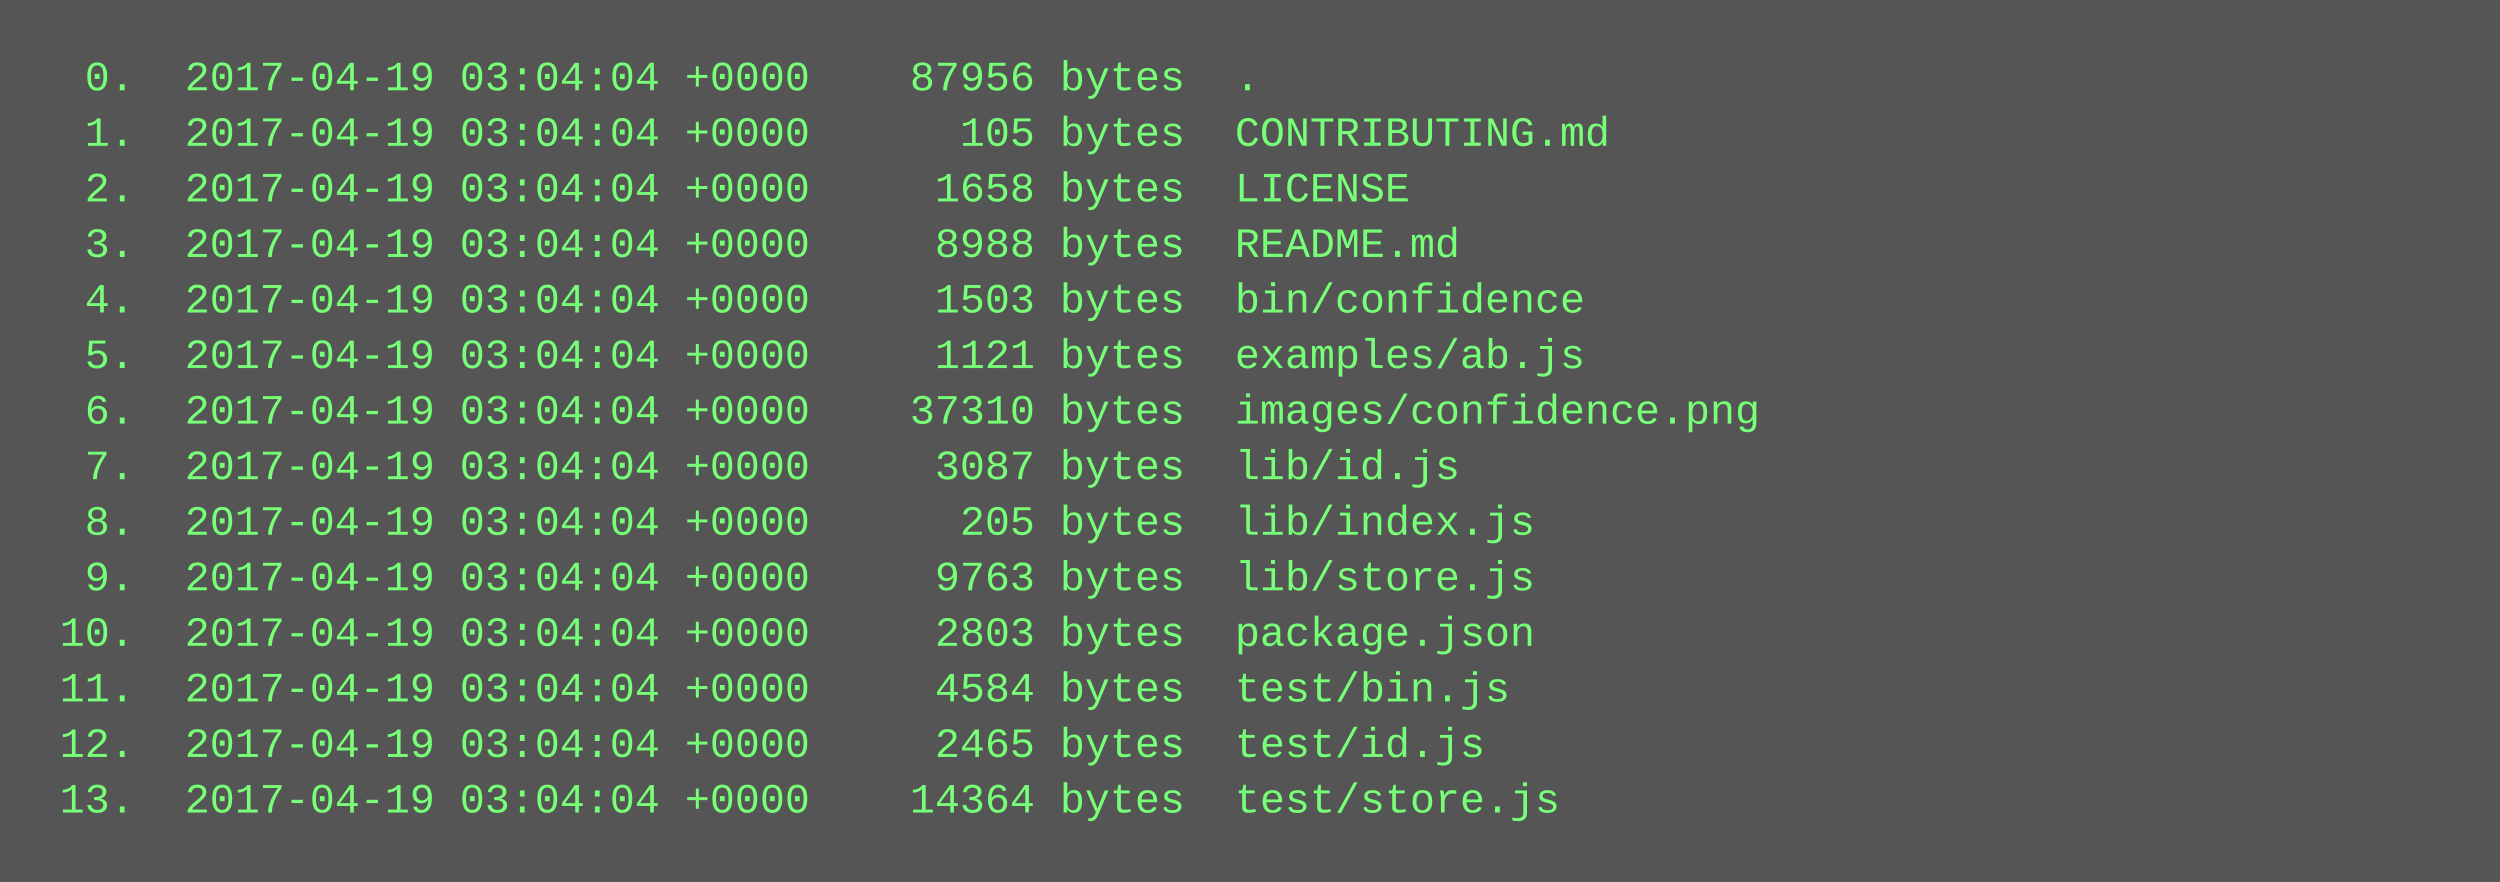
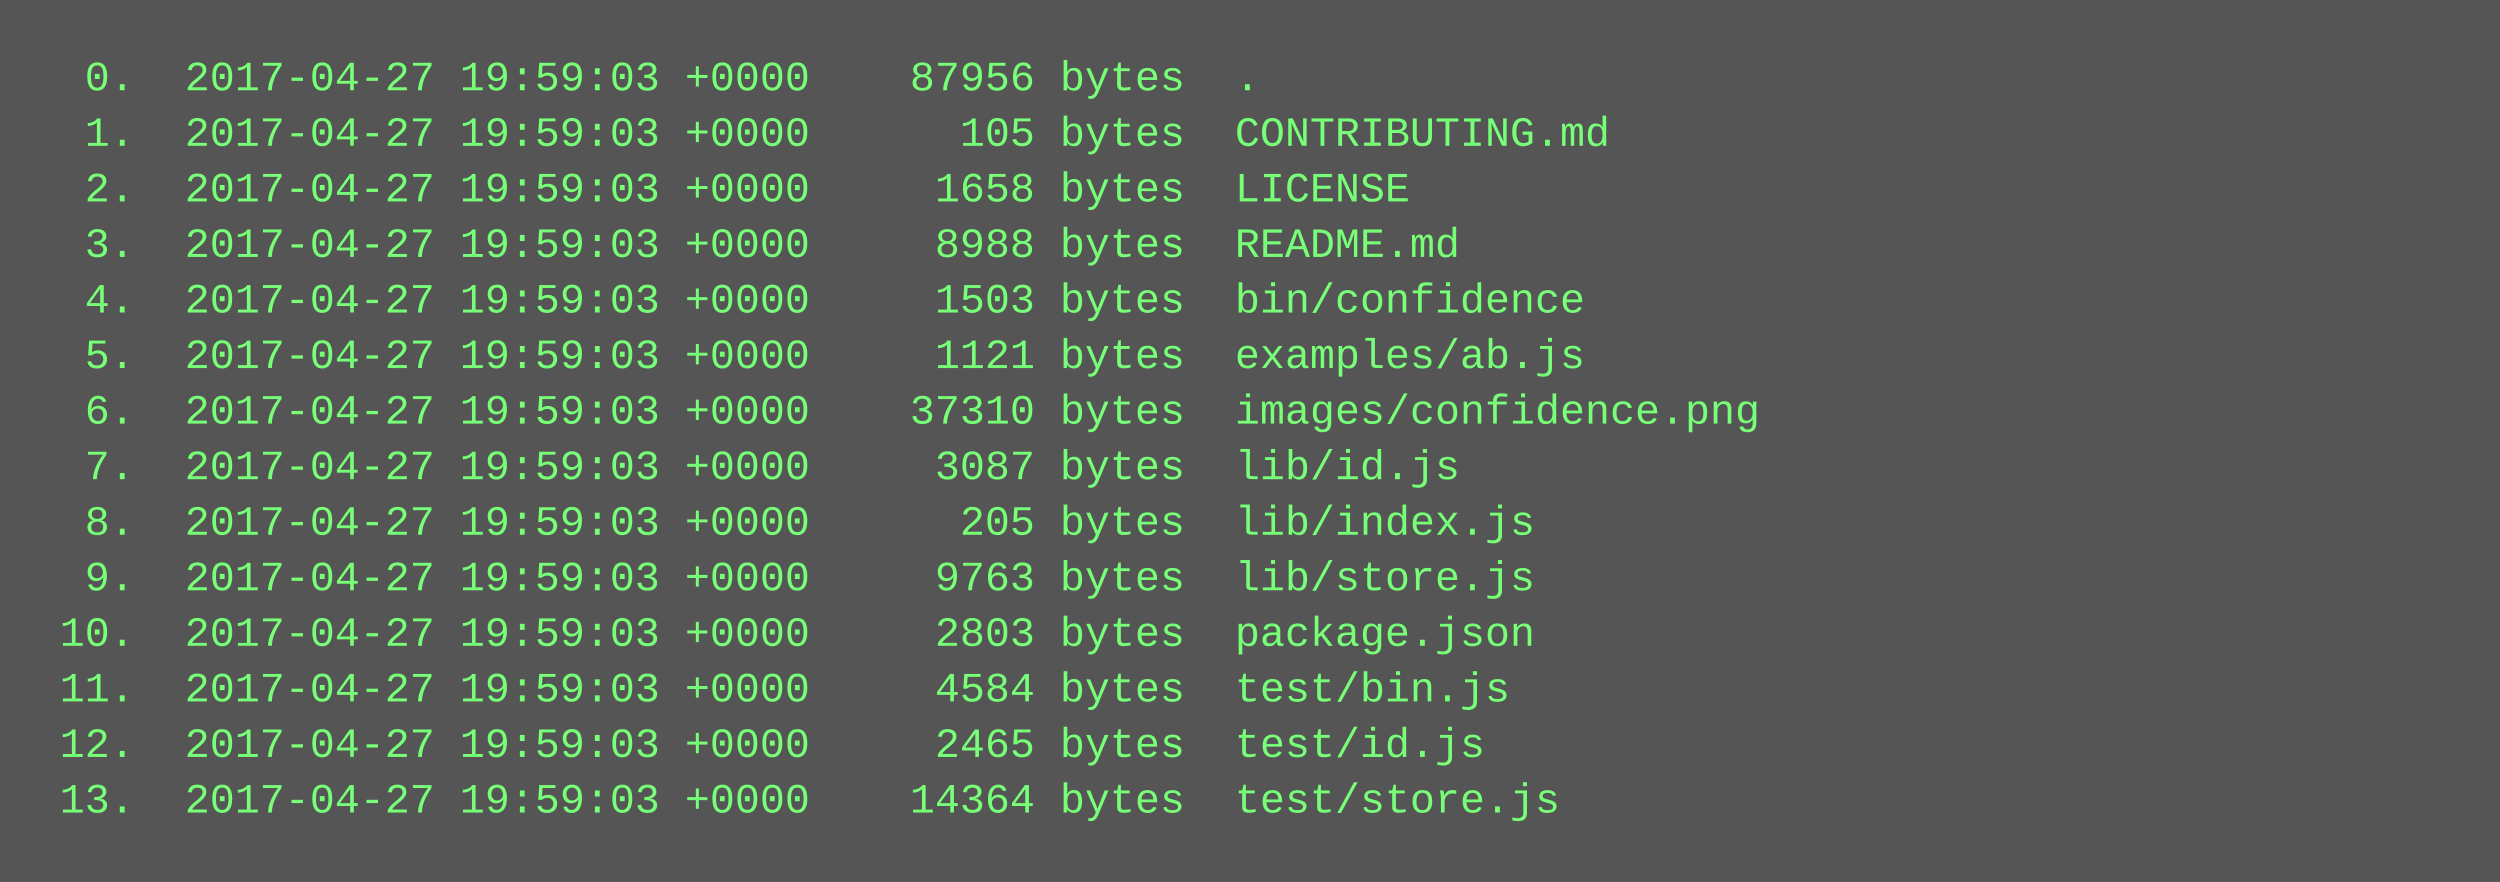
<svg xmlns="http://www.w3.org/2000/svg" height="254" width="720">
  <rect height="254" fill="#555" width="720" />
  <text fill="#7f7" font-family="Courier New" font-size="12" xml:space="preserve">
-     <tspan x="10" y="26">  0.  2017-04-19 03:04:04 +0000    87956 bytes  .</tspan>
-     <tspan x="10" y="42">  1.  2017-04-19 03:04:04 +0000      105 bytes  CONTRIBUTING.md</tspan>
-     <tspan x="10" y="58">  2.  2017-04-19 03:04:04 +0000     1658 bytes  LICENSE</tspan>
-     <tspan x="10" y="74">  3.  2017-04-19 03:04:04 +0000     8988 bytes  README.md</tspan>
-     <tspan x="10" y="90">  4.  2017-04-19 03:04:04 +0000     1503 bytes  bin/confidence</tspan>
-     <tspan x="10" y="106">  5.  2017-04-19 03:04:04 +0000     1121 bytes  examples/ab.js</tspan>
-     <tspan x="10" y="122">  6.  2017-04-19 03:04:04 +0000    37310 bytes  images/confidence.png</tspan>
-     <tspan x="10" y="138">  7.  2017-04-19 03:04:04 +0000     3087 bytes  lib/id.js</tspan>
-     <tspan x="10" y="154">  8.  2017-04-19 03:04:04 +0000      205 bytes  lib/index.js</tspan>
-     <tspan x="10" y="170">  9.  2017-04-19 03:04:04 +0000     9763 bytes  lib/store.js</tspan>
-     <tspan x="10" y="186"> 10.  2017-04-19 03:04:04 +0000     2803 bytes  package.json</tspan>
-     <tspan x="10" y="202"> 11.  2017-04-19 03:04:04 +0000     4584 bytes  test/bin.js</tspan>
-     <tspan x="10" y="218"> 12.  2017-04-19 03:04:04 +0000     2465 bytes  test/id.js</tspan>
-     <tspan x="10" y="234"> 13.  2017-04-19 03:04:04 +0000    14364 bytes  test/store.js</tspan>
+     <tspan x="10" y="26">  0.  2017-04-27 19:59:03 +0000    87956 bytes  .</tspan>
+     <tspan x="10" y="42">  1.  2017-04-27 19:59:03 +0000      105 bytes  CONTRIBUTING.md</tspan>
+     <tspan x="10" y="58">  2.  2017-04-27 19:59:03 +0000     1658 bytes  LICENSE</tspan>
+     <tspan x="10" y="74">  3.  2017-04-27 19:59:03 +0000     8988 bytes  README.md</tspan>
+     <tspan x="10" y="90">  4.  2017-04-27 19:59:03 +0000     1503 bytes  bin/confidence</tspan>
+     <tspan x="10" y="106">  5.  2017-04-27 19:59:03 +0000     1121 bytes  examples/ab.js</tspan>
+     <tspan x="10" y="122">  6.  2017-04-27 19:59:03 +0000    37310 bytes  images/confidence.png</tspan>
+     <tspan x="10" y="138">  7.  2017-04-27 19:59:03 +0000     3087 bytes  lib/id.js</tspan>
+     <tspan x="10" y="154">  8.  2017-04-27 19:59:03 +0000      205 bytes  lib/index.js</tspan>
+     <tspan x="10" y="170">  9.  2017-04-27 19:59:03 +0000     9763 bytes  lib/store.js</tspan>
+     <tspan x="10" y="186"> 10.  2017-04-27 19:59:03 +0000     2803 bytes  package.json</tspan>
+     <tspan x="10" y="202"> 11.  2017-04-27 19:59:03 +0000     4584 bytes  test/bin.js</tspan>
+     <tspan x="10" y="218"> 12.  2017-04-27 19:59:03 +0000     2465 bytes  test/id.js</tspan>
+     <tspan x="10" y="234"> 13.  2017-04-27 19:59:03 +0000    14364 bytes  test/store.js</tspan>
  </text>
</svg>
